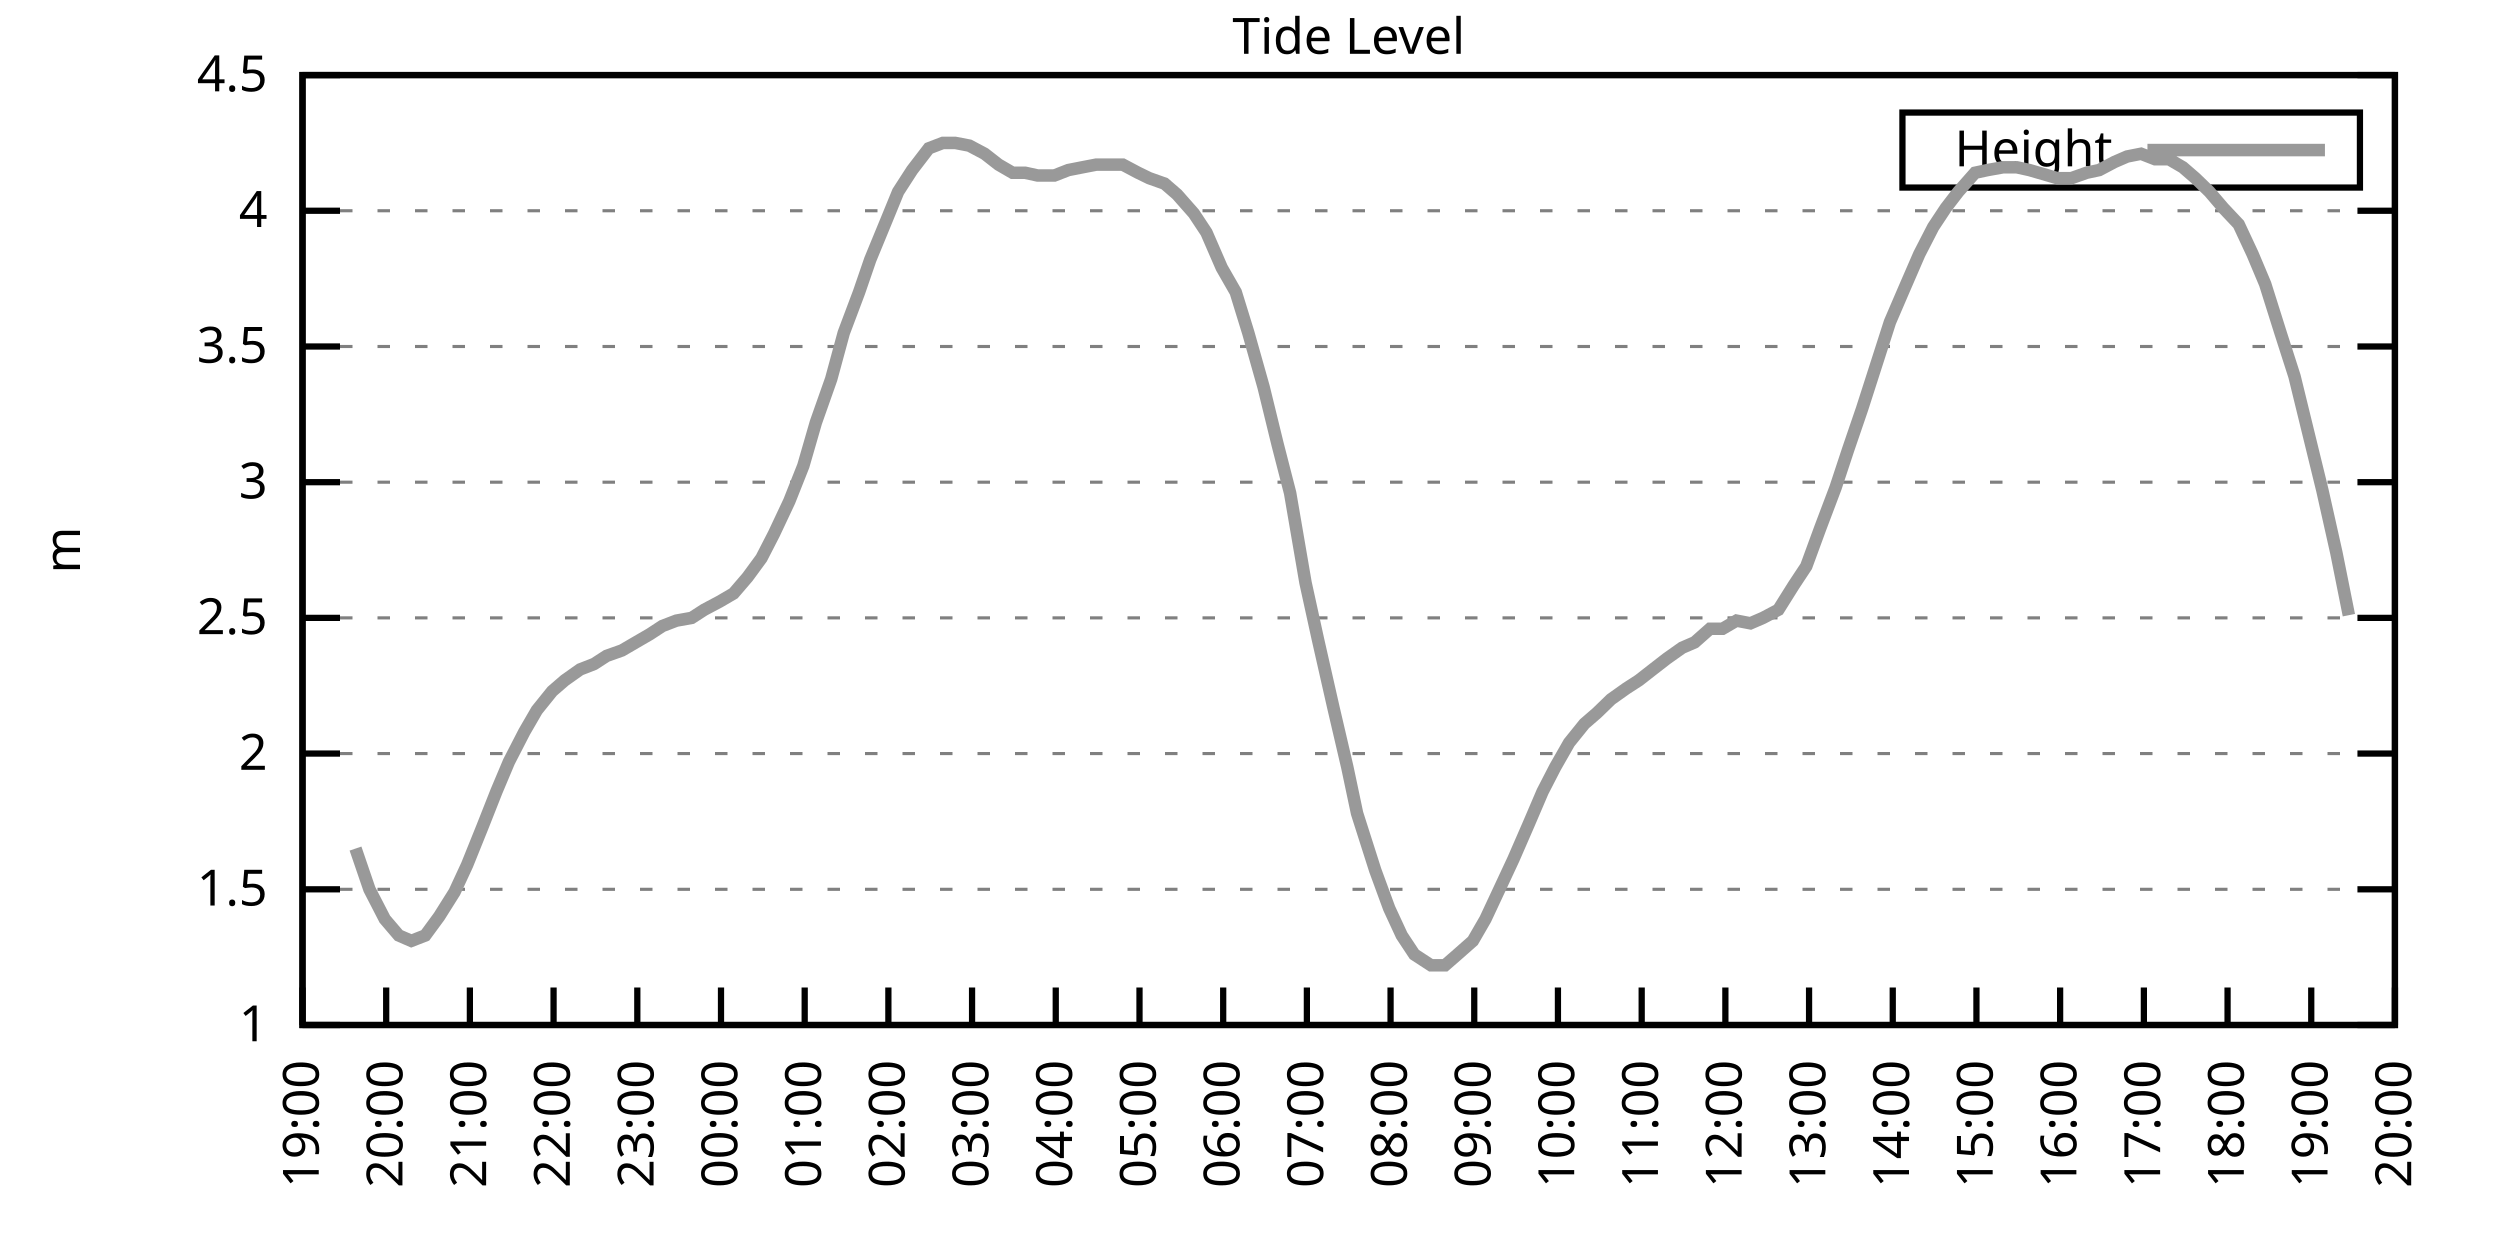
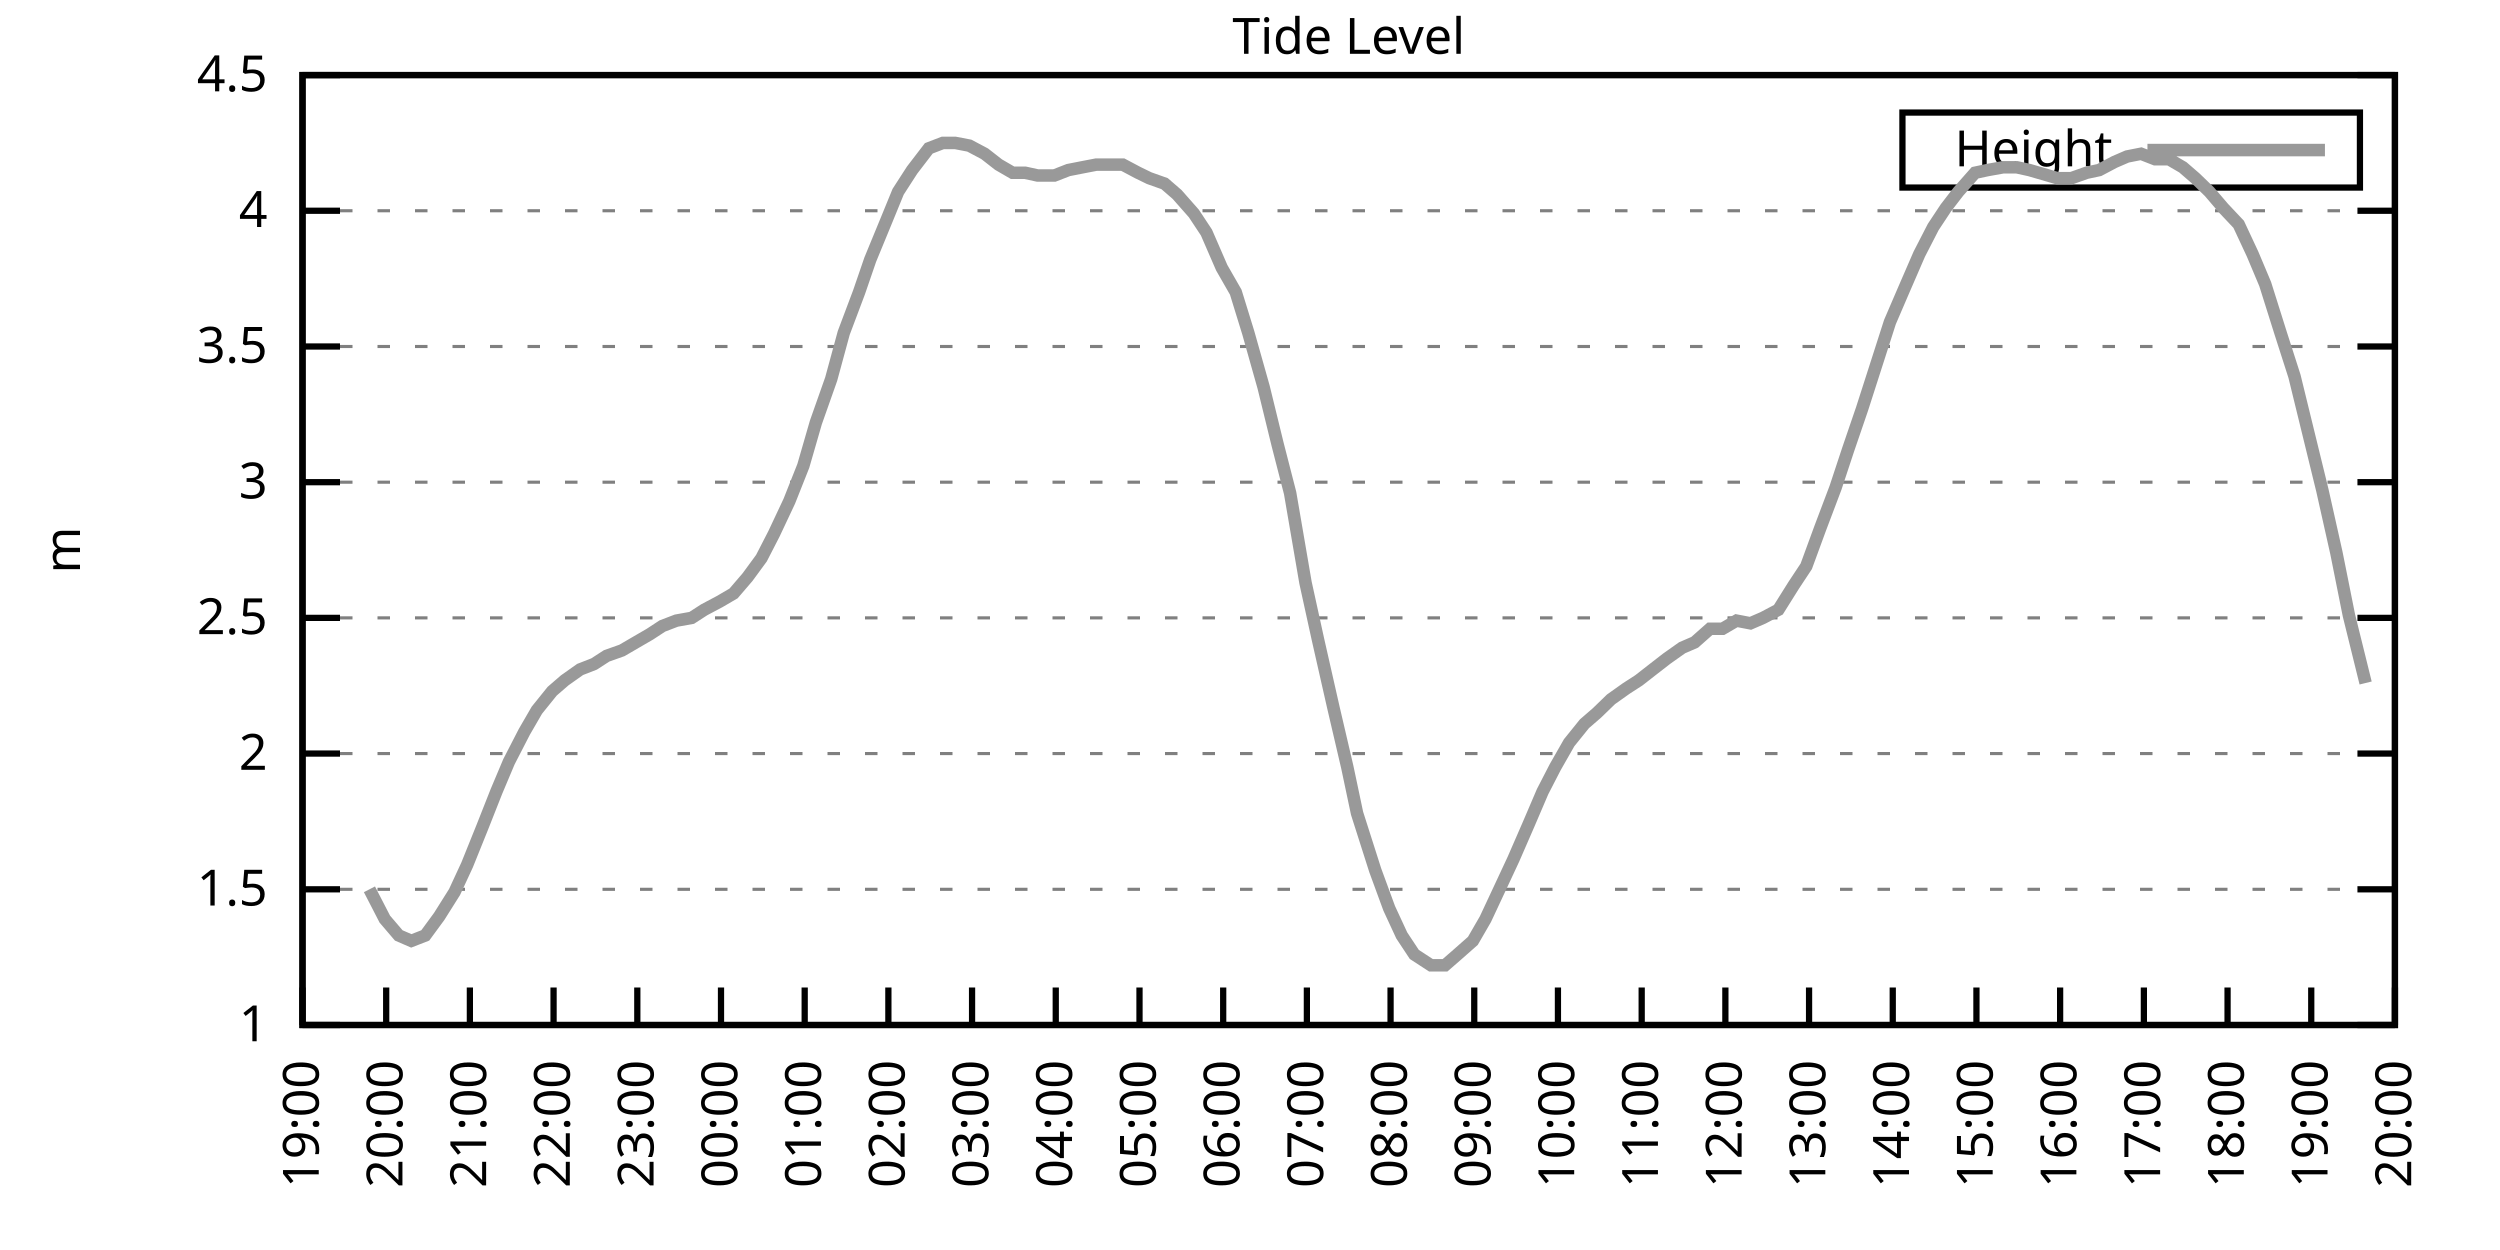
<svg xmlns="http://www.w3.org/2000/svg" xmlns:xlink="http://www.w3.org/1999/xlink" width="400" height="200" viewBox="0 0 400 200">
  <g id="gnuplot_canvas">
    <rect x="0" y="0" width="400" height="200" fill="none" />
    <defs>
      <circle id="gpDot" r="0.5" stroke-width="0.5" stroke="currentColor" />
      <path id="gpPt0" stroke-width="0.333" stroke="currentColor" d="M-1,0 h2 M0,-1 v2" />
      <path id="gpPt1" stroke-width="0.333" stroke="currentColor" d="M-1,-1 L1,1 M1,-1 L-1,1" />
      <path id="gpPt2" stroke-width="0.333" stroke="currentColor" d="M-1,0 L1,0 M0,-1 L0,1 M-1,-1 L1,1 M-1,1 L1,-1" />
      <rect id="gpPt3" stroke-width="0.333" stroke="currentColor" x="-1" y="-1" width="2" height="2" />
      <rect id="gpPt4" stroke-width="0.333" stroke="currentColor" fill="currentColor" x="-1" y="-1" width="2" height="2" />
      <circle id="gpPt5" stroke-width="0.333" stroke="currentColor" cx="0" cy="0" r="1" />
      <use xlink:href="#gpPt5" id="gpPt6" fill="currentColor" stroke="none" />
      <path id="gpPt7" stroke-width="0.333" stroke="currentColor" d="M0,-1.33 L-1.33,0.67 L1.33,0.67 z" />
      <use xlink:href="#gpPt7" id="gpPt8" fill="currentColor" stroke="none" />
      <use xlink:href="#gpPt7" id="gpPt9" stroke="currentColor" transform="rotate(180)" />
      <use xlink:href="#gpPt9" id="gpPt10" fill="currentColor" stroke="none" />
      <use xlink:href="#gpPt3" id="gpPt11" stroke="currentColor" transform="rotate(45)" />
      <use xlink:href="#gpPt11" id="gpPt12" fill="currentColor" stroke="none" />
      <path id="gpPt13" stroke-width="0.333" stroke="currentColor" d="M0,1.330 L1.265,0.411 L0.782,-1.067 L-0.782,-1.076 L-1.265,0.411 z" />
      <use xlink:href="#gpPt13" id="gpPt14" fill="currentColor" stroke="none" />
      <filter id="textbox" filterUnits="objectBoundingBox" x="0" y="0" height="1" width="1">
        <feFlood flood-color="white" flood-opacity="1" result="bgnd" />
        <feComposite in="SourceGraphic" in2="bgnd" operator="atop" />
      </filter>
      <filter id="greybox" filterUnits="objectBoundingBox" x="0" y="0" height="1" width="1">
        <feFlood flood-color="lightgrey" flood-opacity="1" result="grey" />
        <feComposite in="SourceGraphic" in2="grey" operator="atop" />
      </filter>
    </defs>
    <g fill="none" color="white" stroke="currentColor" stroke-width="1.00" stroke-linecap="butt" stroke-linejoin="miter">
</g>
    <g fill="none" color="black" stroke="currentColor" stroke-width="1.00" stroke-linecap="butt" stroke-linejoin="miter">
      <g stroke="none" shape-rendering="crispEdges">
        <polygon fill="rgb(255, 255, 255)" points="48.40,164.00 383.18,164.00 383.18,12.02 48.40,12.02 " />
      </g>
    </g>
    <g fill="none" color="black" stroke="currentColor" stroke-width="1.00" stroke-linecap="butt" stroke-linejoin="miter">
</g>
    <g fill="none" color="black" stroke="black" stroke-width="0.50" stroke-linecap="butt" stroke-linejoin="miter">
</g>
    <g fill="none" color="gray" stroke="currentColor" stroke-width="0.50" stroke-linecap="butt" stroke-linejoin="miter">
      <path stroke="gray" stroke-dasharray="2,4" class="gridline" d="M48.40,164.00 L383.19,164.00  " />
    </g>
    <g fill="none" color="gray" stroke="gray" stroke-width="1.00" stroke-linecap="butt" stroke-linejoin="miter">
</g>
    <g fill="none" color="black" stroke="currentColor" stroke-width="1.00" stroke-linecap="butt" stroke-linejoin="miter">
      <path stroke="black" d="M48.40,164.00 L54.40,164.00 M383.19,164.00 L377.19,164.00  " />
      <g transform="translate(42.80,166.60)" stroke="none" fill="black" font-family="Sans" font-size="8.00" text-anchor="end">
        <text>
          <tspan font-family="Sans"> 1</tspan>
        </text>
      </g>
    </g>
    <g fill="none" color="black" stroke="currentColor" stroke-width="1.00" stroke-linecap="butt" stroke-linejoin="miter">
</g>
    <g fill="none" color="black" stroke="black" stroke-width="0.50" stroke-linecap="butt" stroke-linejoin="miter">
</g>
    <g fill="none" color="gray" stroke="currentColor" stroke-width="0.50" stroke-linecap="butt" stroke-linejoin="miter">
      <path stroke="gray" stroke-dasharray="2,4" class="gridline" d="M48.40,142.29 L383.19,142.29  " />
    </g>
    <g fill="none" color="gray" stroke="gray" stroke-width="1.00" stroke-linecap="butt" stroke-linejoin="miter">
</g>
    <g fill="none" color="black" stroke="currentColor" stroke-width="1.00" stroke-linecap="butt" stroke-linejoin="miter">
      <path stroke="black" d="M48.40,142.29 L54.40,142.29 M383.19,142.29 L377.19,142.29  " />
      <g transform="translate(42.80,144.89)" stroke="none" fill="black" font-family="Sans" font-size="8.00" text-anchor="end">
        <text>
          <tspan font-family="Sans"> 1.5</tspan>
        </text>
      </g>
    </g>
    <g fill="none" color="black" stroke="currentColor" stroke-width="1.00" stroke-linecap="butt" stroke-linejoin="miter">
</g>
    <g fill="none" color="black" stroke="black" stroke-width="0.50" stroke-linecap="butt" stroke-linejoin="miter">
</g>
    <g fill="none" color="gray" stroke="currentColor" stroke-width="0.50" stroke-linecap="butt" stroke-linejoin="miter">
      <path stroke="gray" stroke-dasharray="2,4" class="gridline" d="M48.40,120.57 L383.19,120.57  " />
    </g>
    <g fill="none" color="gray" stroke="gray" stroke-width="1.00" stroke-linecap="butt" stroke-linejoin="miter">
</g>
    <g fill="none" color="black" stroke="currentColor" stroke-width="1.00" stroke-linecap="butt" stroke-linejoin="miter">
      <path stroke="black" d="M48.40,120.57 L54.40,120.57 M383.19,120.57 L377.19,120.57  " />
      <g transform="translate(42.80,123.17)" stroke="none" fill="black" font-family="Sans" font-size="8.00" text-anchor="end">
        <text>
          <tspan font-family="Sans"> 2</tspan>
        </text>
      </g>
    </g>
    <g fill="none" color="black" stroke="currentColor" stroke-width="1.00" stroke-linecap="butt" stroke-linejoin="miter">
</g>
    <g fill="none" color="black" stroke="black" stroke-width="0.50" stroke-linecap="butt" stroke-linejoin="miter">
</g>
    <g fill="none" color="gray" stroke="currentColor" stroke-width="0.50" stroke-linecap="butt" stroke-linejoin="miter">
      <path stroke="gray" stroke-dasharray="2,4" class="gridline" d="M48.40,98.86 L383.19,98.86  " />
    </g>
    <g fill="none" color="gray" stroke="gray" stroke-width="1.00" stroke-linecap="butt" stroke-linejoin="miter">
</g>
    <g fill="none" color="black" stroke="currentColor" stroke-width="1.00" stroke-linecap="butt" stroke-linejoin="miter">
      <path stroke="black" d="M48.40,98.86 L54.40,98.86 M383.19,98.86 L377.19,98.86  " />
      <g transform="translate(42.80,101.46)" stroke="none" fill="black" font-family="Sans" font-size="8.00" text-anchor="end">
        <text>
          <tspan font-family="Sans"> 2.5</tspan>
        </text>
      </g>
    </g>
    <g fill="none" color="black" stroke="currentColor" stroke-width="1.00" stroke-linecap="butt" stroke-linejoin="miter">
</g>
    <g fill="none" color="black" stroke="black" stroke-width="0.50" stroke-linecap="butt" stroke-linejoin="miter">
</g>
    <g fill="none" color="gray" stroke="currentColor" stroke-width="0.50" stroke-linecap="butt" stroke-linejoin="miter">
      <path stroke="gray" stroke-dasharray="2,4" class="gridline" d="M48.40,77.15 L383.19,77.15  " />
    </g>
    <g fill="none" color="gray" stroke="gray" stroke-width="1.00" stroke-linecap="butt" stroke-linejoin="miter">
</g>
    <g fill="none" color="black" stroke="currentColor" stroke-width="1.00" stroke-linecap="butt" stroke-linejoin="miter">
      <path stroke="black" d="M48.40,77.15 L54.40,77.15 M383.19,77.15 L377.19,77.15  " />
      <g transform="translate(42.80,79.75)" stroke="none" fill="black" font-family="Sans" font-size="8.00" text-anchor="end">
        <text>
          <tspan font-family="Sans"> 3</tspan>
        </text>
      </g>
    </g>
    <g fill="none" color="black" stroke="currentColor" stroke-width="1.00" stroke-linecap="butt" stroke-linejoin="miter">
</g>
    <g fill="none" color="black" stroke="black" stroke-width="0.50" stroke-linecap="butt" stroke-linejoin="miter">
</g>
    <g fill="none" color="gray" stroke="currentColor" stroke-width="0.50" stroke-linecap="butt" stroke-linejoin="miter">
      <path stroke="gray" stroke-dasharray="2,4" class="gridline" d="M48.40,55.44 L383.19,55.44  " />
    </g>
    <g fill="none" color="gray" stroke="gray" stroke-width="1.00" stroke-linecap="butt" stroke-linejoin="miter">
</g>
    <g fill="none" color="black" stroke="currentColor" stroke-width="1.00" stroke-linecap="butt" stroke-linejoin="miter">
      <path stroke="black" d="M48.40,55.44 L54.40,55.44 M383.19,55.44 L377.19,55.44  " />
      <g transform="translate(42.80,58.04)" stroke="none" fill="black" font-family="Sans" font-size="8.00" text-anchor="end">
        <text>
          <tspan font-family="Sans"> 3.5</tspan>
        </text>
      </g>
    </g>
    <g fill="none" color="black" stroke="currentColor" stroke-width="1.00" stroke-linecap="butt" stroke-linejoin="miter">
</g>
    <g fill="none" color="black" stroke="black" stroke-width="0.50" stroke-linecap="butt" stroke-linejoin="miter">
</g>
    <g fill="none" color="gray" stroke="currentColor" stroke-width="0.50" stroke-linecap="butt" stroke-linejoin="miter">
      <path stroke="gray" stroke-dasharray="2,4" class="gridline" d="M48.40,33.72 L383.19,33.72  " />
    </g>
    <g fill="none" color="gray" stroke="gray" stroke-width="1.00" stroke-linecap="butt" stroke-linejoin="miter">
</g>
    <g fill="none" color="black" stroke="currentColor" stroke-width="1.00" stroke-linecap="butt" stroke-linejoin="miter">
      <path stroke="black" d="M48.40,33.72 L54.40,33.72 M383.19,33.72 L377.19,33.72  " />
      <g transform="translate(42.80,36.32)" stroke="none" fill="black" font-family="Sans" font-size="8.00" text-anchor="end">
        <text>
          <tspan font-family="Sans"> 4</tspan>
        </text>
      </g>
    </g>
    <g fill="none" color="black" stroke="currentColor" stroke-width="1.00" stroke-linecap="butt" stroke-linejoin="miter">
</g>
    <g fill="none" color="black" stroke="black" stroke-width="0.50" stroke-linecap="butt" stroke-linejoin="miter">
</g>
    <g fill="none" color="gray" stroke="currentColor" stroke-width="0.50" stroke-linecap="butt" stroke-linejoin="miter">
      <path stroke="gray" stroke-dasharray="2,4" class="gridline" d="M48.40,12.01 L383.19,12.01  " />
    </g>
    <g fill="none" color="gray" stroke="gray" stroke-width="1.00" stroke-linecap="butt" stroke-linejoin="miter">
</g>
    <g fill="none" color="black" stroke="currentColor" stroke-width="1.00" stroke-linecap="butt" stroke-linejoin="miter">
      <path stroke="black" d="M48.40,12.01 L54.40,12.01 M383.19,12.01 L377.19,12.01  " />
      <g transform="translate(42.80,14.61)" stroke="none" fill="black" font-family="Sans" font-size="8.00" text-anchor="end">
        <text>
          <tspan font-family="Sans"> 4.5</tspan>
        </text>
      </g>
    </g>
    <g fill="none" color="black" stroke="currentColor" stroke-width="1.00" stroke-linecap="butt" stroke-linejoin="miter">
      <path stroke="black" d="M48.40,164.00 L48.40,158.00  " />
      <g transform="translate(51.00,169.60) rotate(270.00)" stroke="none" fill="black" font-family="Sans" font-size="8.00" text-anchor="end">
        <text>
          <tspan font-family="Sans">19:00</tspan>
        </text>
      </g>
    </g>
    <g fill="none" color="black" stroke="currentColor" stroke-width="1.00" stroke-linecap="butt" stroke-linejoin="miter">
      <path stroke="black" d="M61.79,164.00 L61.79,158.00  " />
      <g transform="translate(64.39,169.60) rotate(270.00)" stroke="none" fill="black" font-family="Sans" font-size="8.00" text-anchor="end">
        <text>
          <tspan font-family="Sans">20:00</tspan>
        </text>
      </g>
    </g>
    <g fill="none" color="black" stroke="currentColor" stroke-width="1.00" stroke-linecap="butt" stroke-linejoin="miter">
      <path stroke="black" d="M75.18,164.00 L75.18,158.00  " />
      <g transform="translate(77.78,169.60) rotate(270.00)" stroke="none" fill="black" font-family="Sans" font-size="8.00" text-anchor="end">
        <text>
          <tspan font-family="Sans">21:00</tspan>
        </text>
      </g>
    </g>
    <g fill="none" color="black" stroke="currentColor" stroke-width="1.00" stroke-linecap="butt" stroke-linejoin="miter">
      <path stroke="black" d="M88.57,164.00 L88.57,158.00  " />
      <g transform="translate(91.17,169.60) rotate(270.00)" stroke="none" fill="black" font-family="Sans" font-size="8.00" text-anchor="end">
        <text>
          <tspan font-family="Sans">22:00</tspan>
        </text>
      </g>
    </g>
    <g fill="none" color="black" stroke="currentColor" stroke-width="1.00" stroke-linecap="butt" stroke-linejoin="miter">
      <path stroke="black" d="M101.97,164.00 L101.97,158.00  " />
      <g transform="translate(104.57,169.60) rotate(270.00)" stroke="none" fill="black" font-family="Sans" font-size="8.00" text-anchor="end">
        <text>
          <tspan font-family="Sans">23:00</tspan>
        </text>
      </g>
    </g>
    <g fill="none" color="black" stroke="currentColor" stroke-width="1.00" stroke-linecap="butt" stroke-linejoin="miter">
      <path stroke="black" d="M115.36,164.00 L115.36,158.00  " />
      <g transform="translate(117.96,169.60) rotate(270.00)" stroke="none" fill="black" font-family="Sans" font-size="8.00" text-anchor="end">
        <text>
          <tspan font-family="Sans">00:00</tspan>
        </text>
      </g>
    </g>
    <g fill="none" color="black" stroke="currentColor" stroke-width="1.00" stroke-linecap="butt" stroke-linejoin="miter">
      <path stroke="black" d="M128.75,164.00 L128.75,158.00  " />
      <g transform="translate(131.35,169.60) rotate(270.00)" stroke="none" fill="black" font-family="Sans" font-size="8.00" text-anchor="end">
        <text>
          <tspan font-family="Sans">01:00</tspan>
        </text>
      </g>
    </g>
    <g fill="none" color="black" stroke="currentColor" stroke-width="1.00" stroke-linecap="butt" stroke-linejoin="miter">
      <path stroke="black" d="M142.14,164.00 L142.14,158.00  " />
      <g transform="translate(144.74,169.60) rotate(270.00)" stroke="none" fill="black" font-family="Sans" font-size="8.00" text-anchor="end">
        <text>
          <tspan font-family="Sans">02:00</tspan>
        </text>
      </g>
    </g>
    <g fill="none" color="black" stroke="currentColor" stroke-width="1.00" stroke-linecap="butt" stroke-linejoin="miter">
      <path stroke="black" d="M155.53,164.00 L155.53,158.00  " />
      <g transform="translate(158.13,169.60) rotate(270.00)" stroke="none" fill="black" font-family="Sans" font-size="8.00" text-anchor="end">
        <text>
          <tspan font-family="Sans">03:00</tspan>
        </text>
      </g>
    </g>
    <g fill="none" color="black" stroke="currentColor" stroke-width="1.00" stroke-linecap="butt" stroke-linejoin="miter">
      <path stroke="black" d="M168.92,164.00 L168.92,158.00  " />
      <g transform="translate(171.52,169.60) rotate(270.00)" stroke="none" fill="black" font-family="Sans" font-size="8.00" text-anchor="end">
        <text>
          <tspan font-family="Sans">04:00</tspan>
        </text>
      </g>
    </g>
    <g fill="none" color="black" stroke="currentColor" stroke-width="1.00" stroke-linecap="butt" stroke-linejoin="miter">
      <path stroke="black" d="M182.32,164.00 L182.32,158.00  " />
      <g transform="translate(184.92,169.60) rotate(270.00)" stroke="none" fill="black" font-family="Sans" font-size="8.00" text-anchor="end">
        <text>
          <tspan font-family="Sans">05:00</tspan>
        </text>
      </g>
    </g>
    <g fill="none" color="black" stroke="currentColor" stroke-width="1.00" stroke-linecap="butt" stroke-linejoin="miter">
      <path stroke="black" d="M195.71,164.00 L195.71,158.00  " />
      <g transform="translate(198.31,169.60) rotate(270.00)" stroke="none" fill="black" font-family="Sans" font-size="8.00" text-anchor="end">
        <text>
          <tspan font-family="Sans">06:00</tspan>
        </text>
      </g>
    </g>
    <g fill="none" color="black" stroke="currentColor" stroke-width="1.00" stroke-linecap="butt" stroke-linejoin="miter">
      <path stroke="black" d="M209.10,164.00 L209.10,158.00  " />
      <g transform="translate(211.70,169.60) rotate(270.00)" stroke="none" fill="black" font-family="Sans" font-size="8.00" text-anchor="end">
        <text>
          <tspan font-family="Sans">07:00</tspan>
        </text>
      </g>
    </g>
    <g fill="none" color="black" stroke="currentColor" stroke-width="1.00" stroke-linecap="butt" stroke-linejoin="miter">
      <path stroke="black" d="M222.49,164.00 L222.49,158.00  " />
      <g transform="translate(225.09,169.60) rotate(270.00)" stroke="none" fill="black" font-family="Sans" font-size="8.00" text-anchor="end">
        <text>
          <tspan font-family="Sans">08:00</tspan>
        </text>
      </g>
    </g>
    <g fill="none" color="black" stroke="currentColor" stroke-width="1.00" stroke-linecap="butt" stroke-linejoin="miter">
      <path stroke="black" d="M235.88,164.00 L235.88,158.00  " />
      <g transform="translate(238.48,169.60) rotate(270.00)" stroke="none" fill="black" font-family="Sans" font-size="8.00" text-anchor="end">
        <text>
          <tspan font-family="Sans">09:00</tspan>
        </text>
      </g>
    </g>
    <g fill="none" color="black" stroke="currentColor" stroke-width="1.00" stroke-linecap="butt" stroke-linejoin="miter">
      <path stroke="black" d="M249.27,164.00 L249.27,158.00  " />
      <g transform="translate(251.87,169.60) rotate(270.00)" stroke="none" fill="black" font-family="Sans" font-size="8.00" text-anchor="end">
        <text>
          <tspan font-family="Sans">10:00</tspan>
        </text>
      </g>
    </g>
    <g fill="none" color="black" stroke="currentColor" stroke-width="1.00" stroke-linecap="butt" stroke-linejoin="miter">
      <path stroke="black" d="M262.67,164.00 L262.67,158.00  " />
      <g transform="translate(265.27,169.60) rotate(270.00)" stroke="none" fill="black" font-family="Sans" font-size="8.00" text-anchor="end">
        <text>
          <tspan font-family="Sans">11:00</tspan>
        </text>
      </g>
    </g>
    <g fill="none" color="black" stroke="currentColor" stroke-width="1.00" stroke-linecap="butt" stroke-linejoin="miter">
      <path stroke="black" d="M276.06,164.00 L276.06,158.00  " />
      <g transform="translate(278.66,169.60) rotate(270.00)" stroke="none" fill="black" font-family="Sans" font-size="8.00" text-anchor="end">
        <text>
          <tspan font-family="Sans">12:00</tspan>
        </text>
      </g>
    </g>
    <g fill="none" color="black" stroke="currentColor" stroke-width="1.00" stroke-linecap="butt" stroke-linejoin="miter">
      <path stroke="black" d="M289.45,164.00 L289.45,158.00  " />
      <g transform="translate(292.05,169.60) rotate(270.00)" stroke="none" fill="black" font-family="Sans" font-size="8.00" text-anchor="end">
        <text>
          <tspan font-family="Sans">13:00</tspan>
        </text>
      </g>
    </g>
    <g fill="none" color="black" stroke="currentColor" stroke-width="1.00" stroke-linecap="butt" stroke-linejoin="miter">
      <path stroke="black" d="M302.84,164.00 L302.84,158.00  " />
      <g transform="translate(305.44,169.60) rotate(270.00)" stroke="none" fill="black" font-family="Sans" font-size="8.00" text-anchor="end">
        <text>
          <tspan font-family="Sans">14:00</tspan>
        </text>
      </g>
    </g>
    <g fill="none" color="black" stroke="currentColor" stroke-width="1.00" stroke-linecap="butt" stroke-linejoin="miter">
      <path stroke="black" d="M316.23,164.00 L316.23,158.00  " />
      <g transform="translate(318.83,169.60) rotate(270.00)" stroke="none" fill="black" font-family="Sans" font-size="8.00" text-anchor="end">
        <text>
          <tspan font-family="Sans">15:00</tspan>
        </text>
      </g>
    </g>
    <g fill="none" color="black" stroke="currentColor" stroke-width="1.00" stroke-linecap="butt" stroke-linejoin="miter">
      <path stroke="black" d="M329.62,164.00 L329.62,158.00  " />
      <g transform="translate(332.22,169.60) rotate(270.00)" stroke="none" fill="black" font-family="Sans" font-size="8.00" text-anchor="end">
        <text>
          <tspan font-family="Sans">16:00</tspan>
        </text>
      </g>
    </g>
    <g fill="none" color="black" stroke="currentColor" stroke-width="1.00" stroke-linecap="butt" stroke-linejoin="miter">
      <path stroke="black" d="M343.02,164.00 L343.02,158.00  " />
      <g transform="translate(345.62,169.60) rotate(270.00)" stroke="none" fill="black" font-family="Sans" font-size="8.00" text-anchor="end">
        <text>
          <tspan font-family="Sans">17:00</tspan>
        </text>
      </g>
    </g>
    <g fill="none" color="black" stroke="currentColor" stroke-width="1.00" stroke-linecap="butt" stroke-linejoin="miter">
      <path stroke="black" d="M356.41,164.00 L356.41,158.00  " />
      <g transform="translate(359.01,169.60) rotate(270.00)" stroke="none" fill="black" font-family="Sans" font-size="8.00" text-anchor="end">
        <text>
          <tspan font-family="Sans">18:00</tspan>
        </text>
      </g>
    </g>
    <g fill="none" color="black" stroke="currentColor" stroke-width="1.00" stroke-linecap="butt" stroke-linejoin="miter">
      <path stroke="black" d="M369.80,164.00 L369.80,158.00  " />
      <g transform="translate(372.40,169.60) rotate(270.00)" stroke="none" fill="black" font-family="Sans" font-size="8.00" text-anchor="end">
        <text>
          <tspan font-family="Sans">19:00</tspan>
        </text>
      </g>
    </g>
    <g fill="none" color="black" stroke="currentColor" stroke-width="1.00" stroke-linecap="butt" stroke-linejoin="miter">
      <path stroke="black" d="M383.19,164.00 L383.19,158.00  " />
      <g transform="translate(385.79,169.60) rotate(270.00)" stroke="none" fill="black" font-family="Sans" font-size="8.00" text-anchor="end">
        <text>
          <tspan font-family="Sans">20:00</tspan>
        </text>
      </g>
    </g>
    <g fill="none" color="black" stroke="currentColor" stroke-width="1.00" stroke-linecap="butt" stroke-linejoin="miter">
</g>
    <g fill="none" color="black" stroke="currentColor" stroke-width="1.00" stroke-linecap="butt" stroke-linejoin="miter">
      <path stroke="black" d="M48.40,12.01 L48.40,164.00 L383.19,164.00 L383.19,12.01 L48.40,12.01 Z  " />
    </g>
    <g fill="none" color="black" stroke="currentColor" stroke-width="1.00" stroke-linecap="butt" stroke-linejoin="miter">
</g>
    <g fill="none" color="black" stroke="currentColor" stroke-width="1.00" stroke-linecap="butt" stroke-linejoin="miter">
      <path stroke="black" d="M304.39,30.01 L304.39,18.01 L377.59,18.01 L377.59,30.01 L304.39,30.01 Z  " />
    </g>
    <g id="Tide_level_plot_1">
      <g fill="none" color="white" stroke="black" stroke-width="2.00" stroke-linecap="butt" stroke-linejoin="miter">
</g>
      <g fill="none" color="black" stroke="currentColor" stroke-width="2.00" stroke-linecap="butt" stroke-linejoin="miter">
        <g transform="translate(337.99,26.61)" stroke="none" fill="black" font-family="Sans" font-size="8.00" text-anchor="end">
          <text>
            <tspan font-family="Sans">Height</tspan>
          </text>
        </g>
      </g>
      <g fill="none" color="black" stroke="currentColor" stroke-width="2.00" stroke-linecap="butt" stroke-linejoin="miter">
-         <path stroke="rgb(153, 153, 153)" d="M343.59,24.01 L371.99,24.01 M56.88,135.77 L59.11,142.29 L61.57,147.06 L63.80,149.67 L65.81,150.54 L68.04,149.67   L70.27,146.63 L72.73,142.72 L74.74,138.38 L77.19,132.30 L79.42,126.65 L81.43,121.88 L83.89,117.10 L85.90,113.63   L88.35,110.59 L90.36,108.85 L92.82,107.11 L95.05,106.24 L97.06,104.94 L99.51,104.07 L101.74,102.77 L103.98,101.47   L105.98,100.16 L108.22,99.30 L110.67,98.86 L112.68,97.56 L115.13,96.26 L117.37,94.95 L119.60,92.35 L121.83,89.31   L123.84,85.40 L126.29,80.19 L128.53,74.54 L130.54,67.59 L132.99,60.65 L135.00,53.26 L137.45,46.75 L139.24,41.54   L141.92,35.03 L143.70,30.68 L145.94,27.21 L148.61,23.73 L150.85,22.87 L152.85,22.87 L155.09,23.30 L157.54,24.60   L159.77,26.34 L162.01,27.64 L164.01,27.64 L166.02,28.08 L168.70,28.08 L170.93,27.21 L173.17,26.77 L175.40,26.34   L177.63,26.34 L179.64,26.34 L182.09,27.64 L183.88,28.51 L186.33,29.38 L188.34,31.12 L191.02,34.16 L193.03,37.20   L195.48,42.84 L197.72,46.75 L199.73,53.26 L202.18,61.95 L204.41,71.07 L206.42,78.89 L208.88,93.22 L210.88,102.34   L213.34,113.19 L215.57,122.75 L217.13,130.13 L220.04,139.25 L222.27,145.33 L224.28,149.67 L226.29,152.71 L228.96,154.45   L231.20,154.45 L233.20,152.71 L235.66,150.54 L237.67,147.06 L239.90,142.29 L242.13,137.51 L244.59,131.86 L246.82,126.65   L248.83,122.75 L251.06,118.84 L253.51,115.80 L255.52,114.06 L257.76,111.89 L260.21,110.15 L262.22,108.85 L264.45,107.11   L266.68,105.38 L269.14,103.64 L271.15,102.77 L273.60,100.60 L275.61,100.60 L277.84,99.30 L280.07,99.73 L282.08,98.86   L284.54,97.56 L286.99,93.65 L289.00,90.61 L291.23,84.53 L293.69,78.02 L295.70,71.94 L297.93,65.42 L300.16,58.48   L302.39,51.53 L304.63,46.32 L307.08,40.67 L309.31,36.33 L311.32,33.29 L313.33,30.68 L316.01,27.64 L318.02,27.21   L320.47,26.77 L322.70,26.77 L324.71,27.21 L329.18,28.51 L331.41,28.51 L333.86,27.64 L335.87,27.21 L338.33,25.91   L340.34,25.04 L342.57,24.60 L344.80,25.47 L347.03,25.47 L349.26,26.77 L351.27,28.51 L353.51,30.68 L355.74,33.29   L358.19,35.89 L360.42,40.67 L362.43,45.45 L364.89,53.26 L367.12,60.21 L369.35,69.33 L371.58,78.45 L373.82,88.44   L375.82,98.43  " />
+         <path stroke="rgb(153, 153, 153)" d="M343.59,24.01 L371.99,24.01 M59.11,142.29 L61.57,147.06 L63.80,149.67 L65.81,150.54 L68.04,149.67 L70.27,146.63   L72.73,142.72 L74.74,138.38 L77.19,132.30 L79.42,126.65 L81.43,121.88 L83.89,117.10 L85.90,113.63 L88.35,110.59   L90.36,108.85 L92.82,107.11 L95.05,106.24 L97.06,104.94 L99.51,104.07 L101.74,102.77 L103.98,101.47 L105.98,100.16   L108.22,99.30 L110.67,98.86 L112.68,97.56 L115.13,96.26 L117.37,94.95 L119.60,92.35 L121.83,89.31 L123.84,85.40   L126.29,80.19 L128.53,74.54 L130.54,67.59 L132.99,60.65 L135.00,53.26 L137.45,46.75 L139.24,41.54 L141.92,35.03   L143.70,30.68 L145.94,27.21 L148.61,23.73 L150.85,22.87 L152.85,22.87 L155.09,23.30 L157.54,24.60 L159.77,26.34   L162.01,27.64 L164.01,27.64 L166.02,28.08 L168.70,28.08 L170.93,27.21 L173.17,26.77 L175.40,26.34 L177.63,26.34   L179.64,26.34 L182.09,27.64 L183.88,28.51 L186.33,29.38 L188.34,31.12 L191.02,34.16 L193.03,37.20 L195.48,42.84   L197.72,46.75 L199.73,53.26 L202.18,61.95 L204.41,71.07 L206.42,78.89 L208.88,93.22 L210.88,102.34 L213.34,113.19   L215.57,122.75 L217.13,130.13 L220.04,139.25 L222.27,145.33 L224.28,149.67 L226.29,152.71 L228.96,154.45 L231.20,154.45   L233.20,152.71 L235.66,150.54 L237.67,147.06 L239.90,142.29 L242.13,137.51 L244.59,131.86 L246.82,126.65 L248.83,122.75   L251.06,118.84 L253.51,115.80 L255.52,114.06 L257.76,111.89 L260.21,110.15 L262.22,108.85 L264.45,107.11 L266.68,105.38   L269.14,103.64 L271.15,102.77 L273.60,100.60 L275.61,100.60 L277.84,99.30 L280.07,99.73 L282.08,98.86 L284.54,97.56   L286.99,93.65 L289.00,90.61 L291.23,84.53 L293.69,78.02 L295.70,71.94 L297.93,65.42 L300.16,58.48 L302.39,51.53   L304.63,46.32 L307.08,40.67 L309.31,36.33 L311.32,33.29 L313.33,30.68 L316.01,27.64 L318.02,27.21 L320.47,26.77   L322.70,26.77 L324.71,27.21 L329.18,28.51 L331.41,28.51 L333.86,27.64 L335.87,27.21 L338.33,25.91 L340.34,25.04   L342.57,24.60 L344.80,25.47 L347.03,25.47 L349.26,26.77 L351.27,28.51 L353.51,30.68 L355.74,33.29 L358.19,35.89   L360.42,40.67 L362.43,45.45 L364.89,53.26 L367.12,60.21 L369.35,69.33 L371.58,78.45 L373.82,88.44 L375.82,98.43   L378.50,109.28  " />
      </g>
    </g>
    <g fill="none" color="black" stroke="currentColor" stroke-width="2.00" stroke-linecap="butt" stroke-linejoin="miter">
</g>
    <g fill="none" color="black" stroke="black" stroke-width="1.00" stroke-linecap="butt" stroke-linejoin="miter">
</g>
    <g fill="none" color="black" stroke="currentColor" stroke-width="1.00" stroke-linecap="butt" stroke-linejoin="miter">
      <path stroke="black" d="M48.40,12.01 L48.40,164.00 L383.19,164.00 L383.19,12.01 L48.40,12.01 Z  " />
      <g transform="translate(12.80,88.01) rotate(270.00)" stroke="none" fill="black" font-family="Sans" font-size="8.00" text-anchor="middle">
        <text>
          <tspan font-family="Sans">m</tspan>
        </text>
      </g>
    </g>
    <g fill="none" color="black" stroke="currentColor" stroke-width="1.00" stroke-linecap="butt" stroke-linejoin="miter">
</g>
    <g fill="none" color="black" stroke="currentColor" stroke-width="1.00" stroke-linecap="butt" stroke-linejoin="miter">
      <g transform="translate(215.79,8.61)" stroke="none" fill="black" font-family="Sans" font-size="8.00" text-anchor="middle">
        <text>
          <tspan font-family="Sans">Tide Level</tspan>
        </text>
      </g>
    </g>
    <g fill="none" color="black" stroke="currentColor" stroke-width="1.00" stroke-linecap="butt" stroke-linejoin="miter">
</g>
  </g>
</svg>
